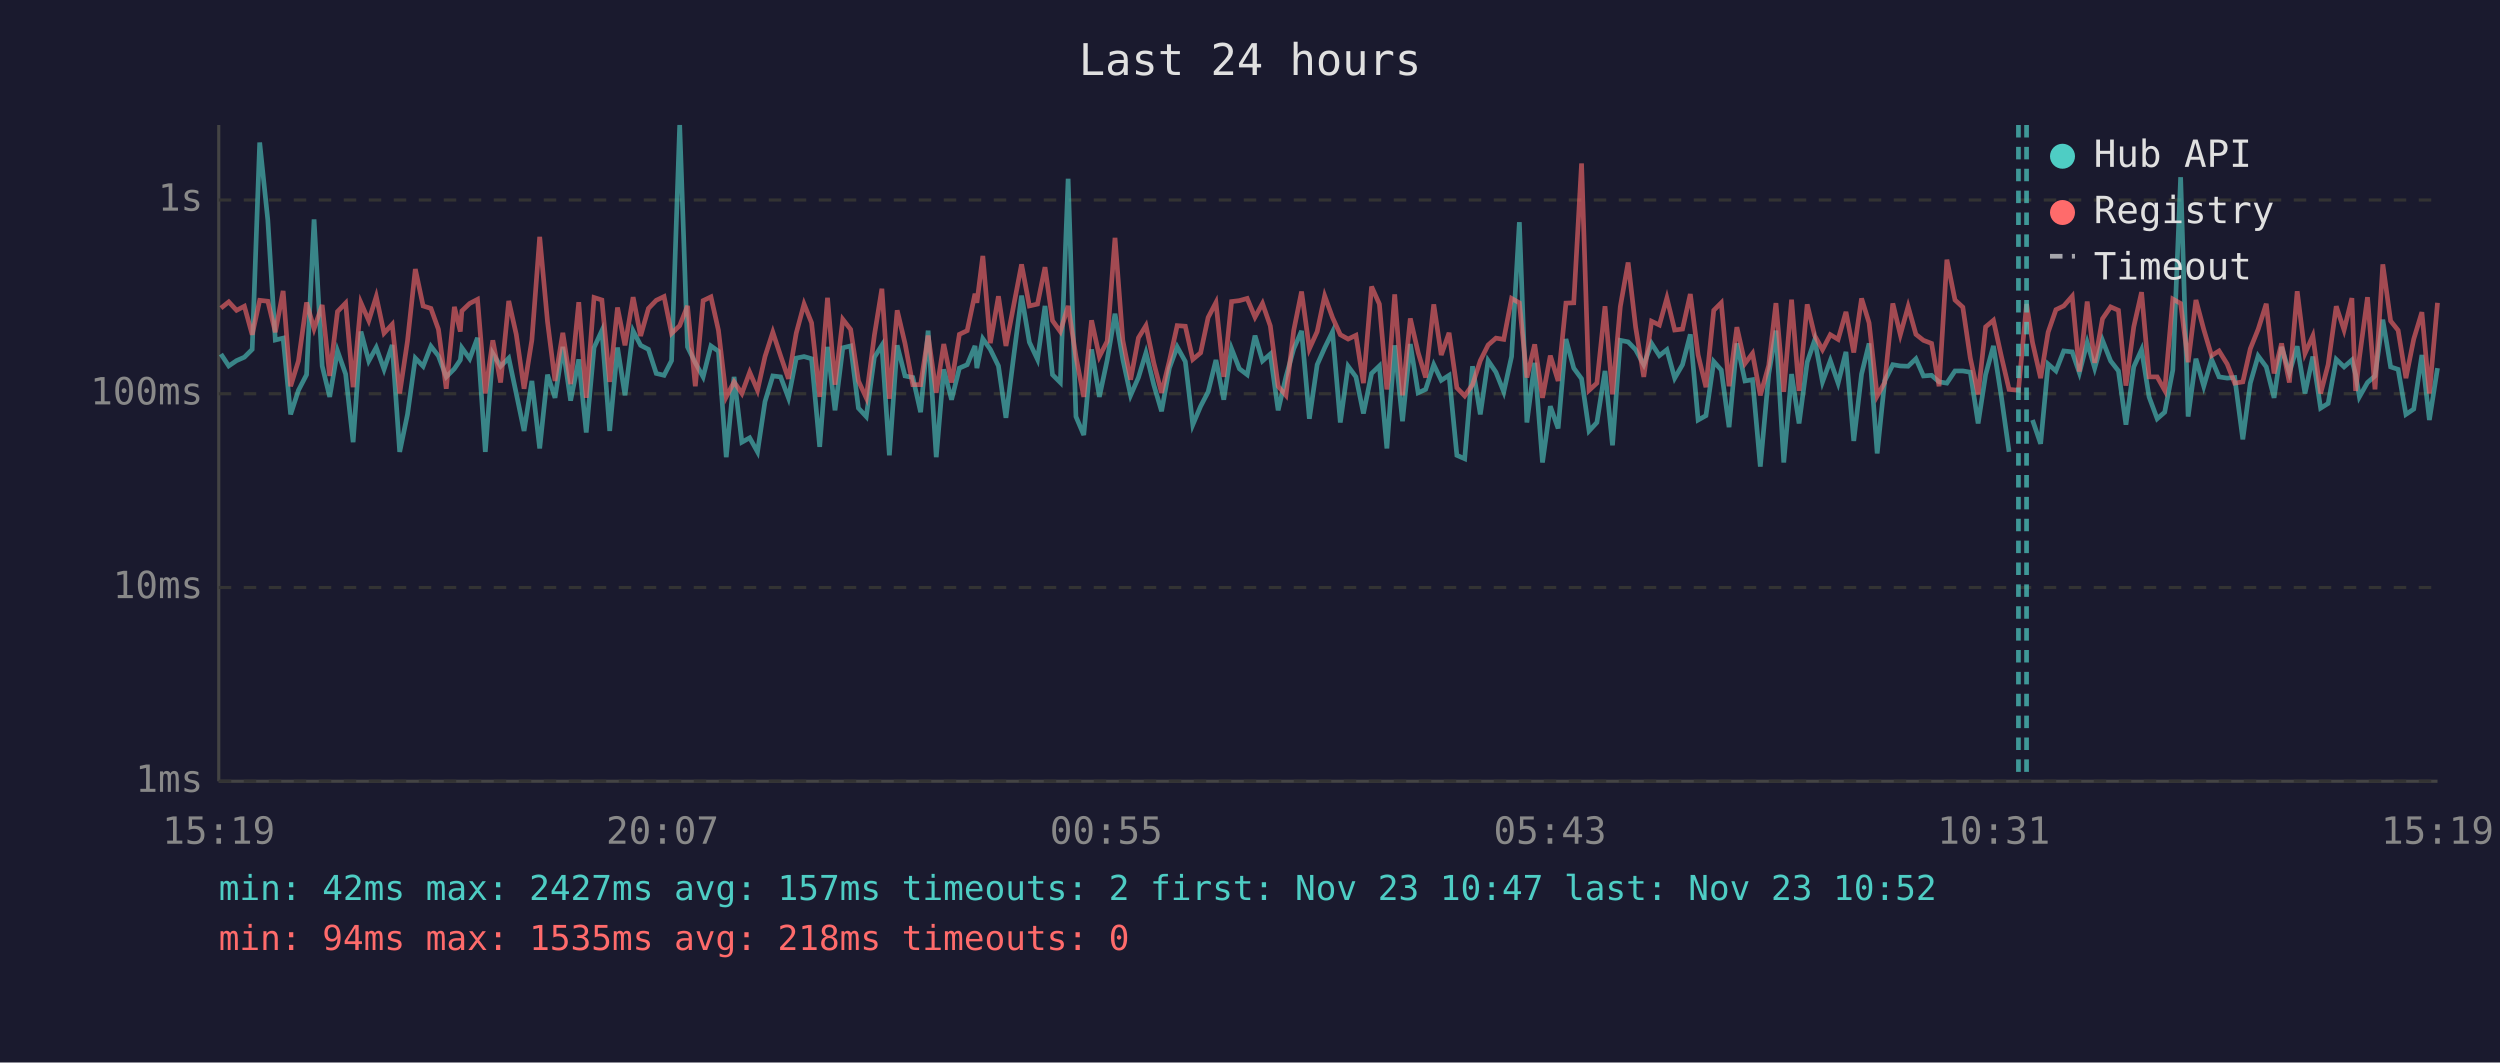
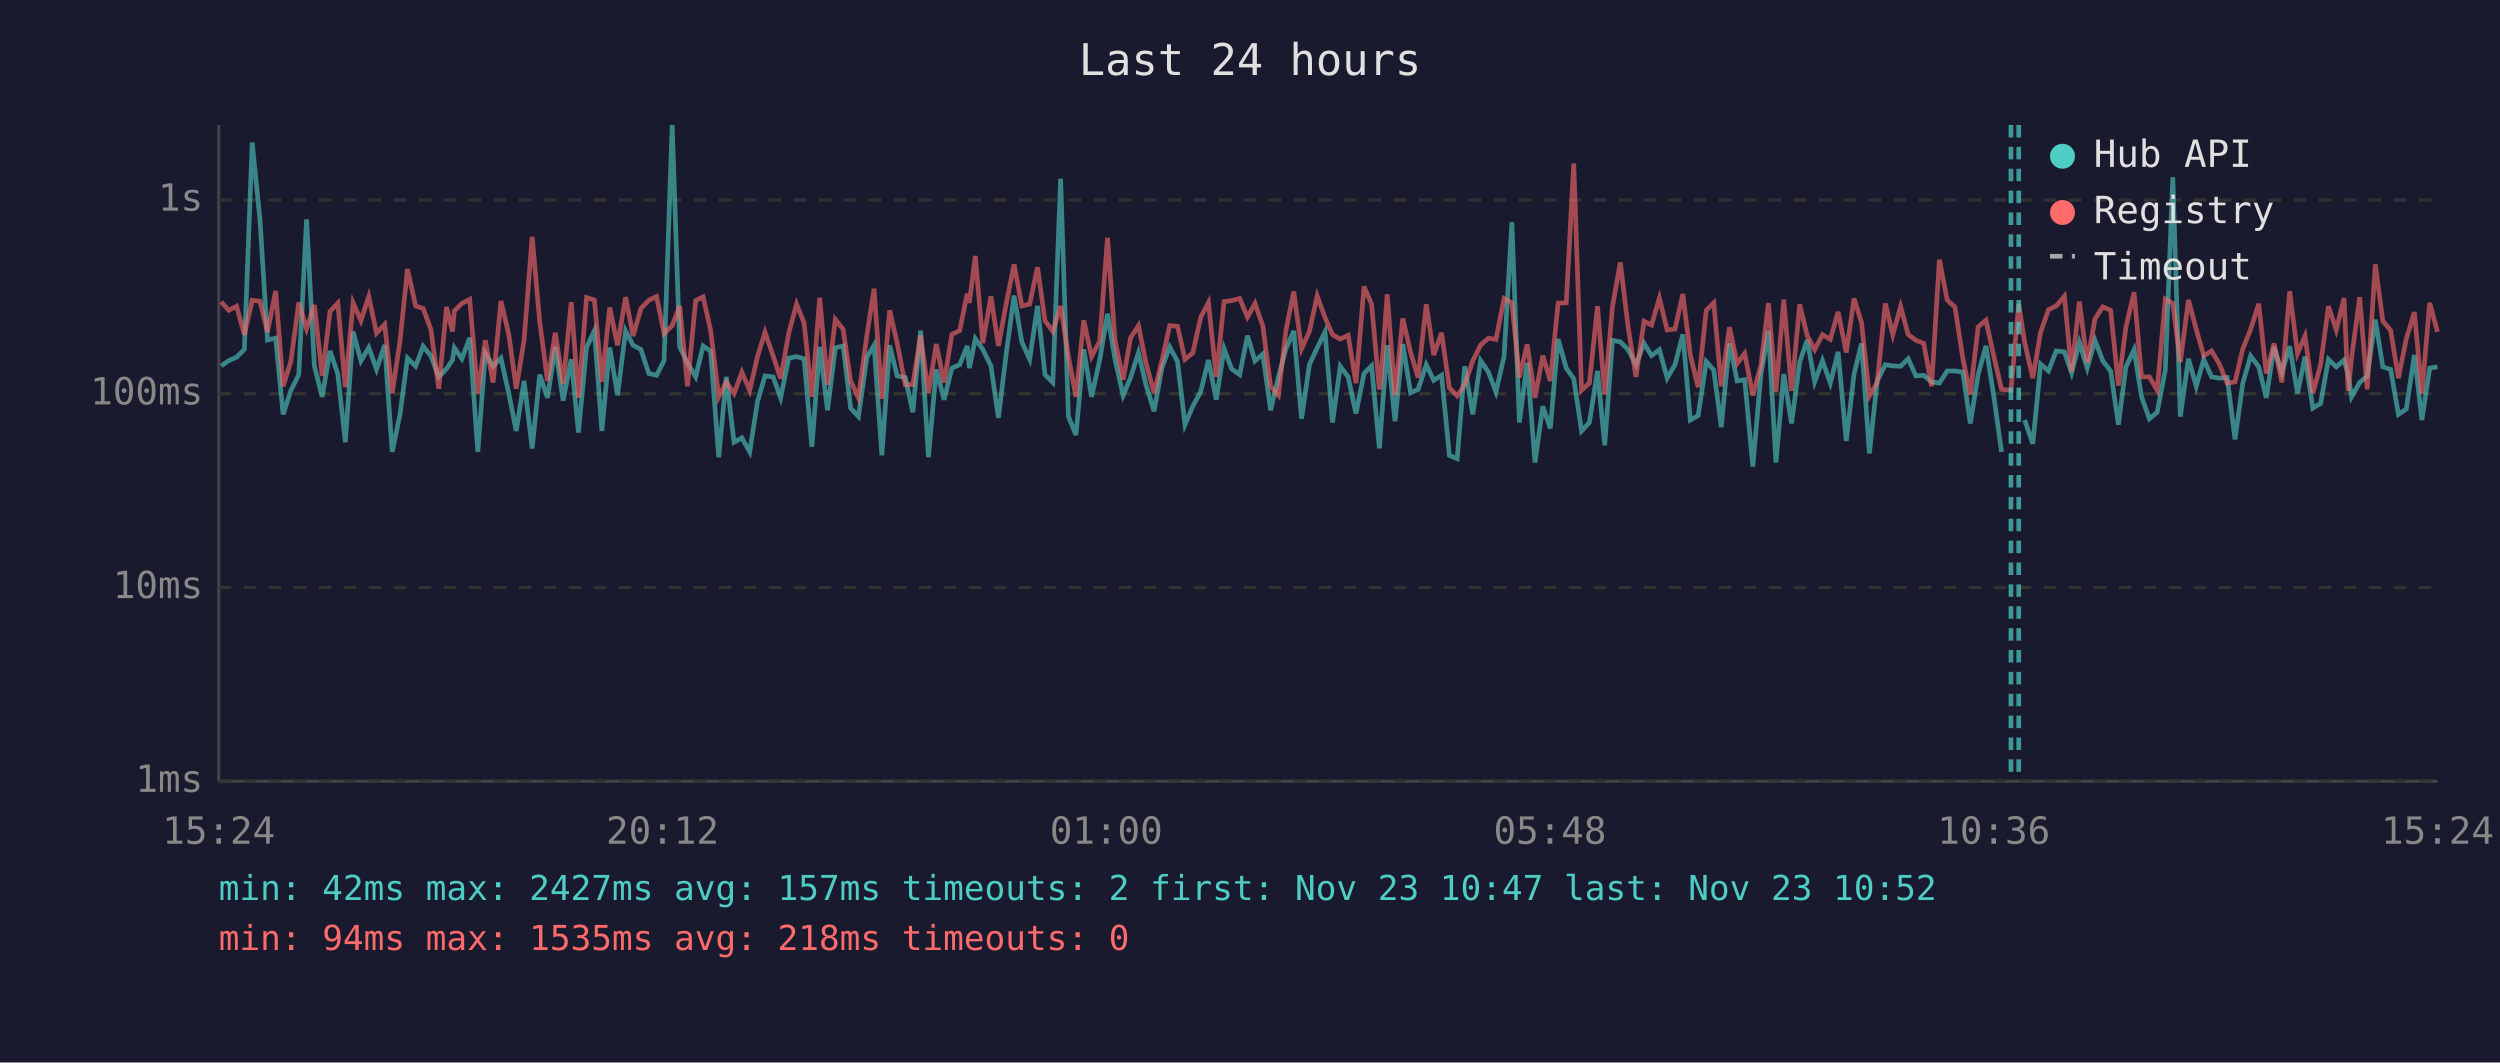
<svg xmlns="http://www.w3.org/2000/svg" viewBox="0 0 800 340" font-family="monospace" font-size="12">
  <rect width="800" height="340" fill="#1a1a2e" />
  <text x="400" y="24" fill="#e0e0e0" font-size="14" text-anchor="middle">Last 24 hours</text>
  <line x1="70" y1="40" x2="70" y2="250" stroke="#444" stroke-width="1" />
  <line x1="70" y1="250" x2="780" y2="250" stroke="#444" stroke-width="1" />
  <line x1="70" y1="250" x2="780" y2="250" stroke="#333" stroke-width="1" stroke-dasharray="4" />
  <text x="65" y="250" fill="#888" text-anchor="end" dominant-baseline="middle">1ms</text>
  <line x1="70" y1="188" x2="780" y2="188" stroke="#333" stroke-width="1" stroke-dasharray="4" />
  <text x="65" y="188" fill="#888" text-anchor="end" dominant-baseline="middle">10ms</text>
  <line x1="70" y1="126" x2="780" y2="126" stroke="#333" stroke-width="1" stroke-dasharray="4" />
  <text x="65" y="126" fill="#888" text-anchor="end" dominant-baseline="middle">100ms</text>
  <line x1="70" y1="64" x2="780" y2="64" stroke="#333" stroke-width="1" stroke-dasharray="4" />
  <text x="65" y="64" fill="#888" text-anchor="end" dominant-baseline="middle">1s</text>
-   <text x="70" y="270" fill="#888" text-anchor="middle">15:19</text>
-   <text x="212" y="270" fill="#888" text-anchor="middle">20:07</text>
-   <text x="354" y="270" fill="#888" text-anchor="middle">00:55</text>
-   <text x="496" y="270" fill="#888" text-anchor="middle">05:43</text>
-   <text x="638" y="270" fill="#888" text-anchor="middle">10:31</text>
-   <text x="780" y="270" fill="#888" text-anchor="middle">15:19</text>
-   <polyline points="70.7,113.3 73.2,117.1 75.7,115.4 78.2,114.3 80.7,111.8 83.1,45.6 85.7,70.4 88.1,108.8 90.6,108.2 93.0,132.6 95.5,124.9 98.1,119.9 100.5,70.2 103.1,117.1 105.5,127.0 108.0,112.3 110.6,119.7 113.0,141.5 115.5,106.1 118.0,115.5 120.4,111.2 122.9,118.2 125.5,110.4 127.9,144.6 130.4,132.6 132.9,114.6 135.4,117.2 137.9,110.8 140.3,113.9 142.8,120.6 145.4,118.0 147.3,115.2 147.8,111.3 150.3,114.8 152.8,108.1 155.3,144.6 157.7,113.1 160.2,117.2 162.8,114.6 165.2,125.9 167.7,137.9 170.2,121.9 172.7,143.5 175.2,119.9 177.6,127.3 180.1,111.0 182.6,128.2 185.2,115.0 187.6,138.4 190.1,111.2 192.6,105.8 195.1,137.9 197.6,111.2 200.0,126.5 202.6,105.9 205.0,110.5 207.5,111.8 210.0,119.5 212.5,120.1 214.9,115.4 217.5,40.0 220.0,111.0 222.5,116.1 225.0,120.6 227.5,110.7 229.9,112.4 232.4,146.3 234.9,120.6 237.4,141.5 239.9,140.1 242.4,144.6 244.8,128.5 247.3,120.3 249.8,120.6 252.3,127.3 254.8,114.6 257.3,114.1 259.7,114.8 262.3,143.0 264.8,111.0 267.2,131.3 269.7,111.3 272.2,110.7 274.7,130.6 277.2,133.3 279.8,114.3 282.2,110.5 284.6,145.7 287.1,110.5 289.6,120.3 292.1,120.8 294.6,131.9 297.0,105.8 299.6,146.3 302.0,118.2 304.5,127.9 307.0,117.8 309.5,116.7 312.0,110.7 312.6,117.8 314.5,108.4 316.9,111.8 319.5,117.1 321.9,133.7 324.5,113.1 326.9,94.6 329.4,109.5 332.0,115.0 334.4,97.9 336.8,119.9 339.3,122.4 341.8,57.2 344.3,133.3 346.8,139.2 349.3,111.8 351.8,127.0 354.3,115.2 356.8,100.4 359.3,115.0 361.8,126.5 364.3,120.8 366.7,112.9 369.2,123.1 371.7,131.6 374.2,117.8 376.7,111.0 379.3,115.7 381.7,135.9 384.2,130.0 386.6,125.4 389.1,115.2 391.6,127.9 394.1,111.6 396.6,118.0 399.1,119.9 401.6,107.4 404.0,115.5 406.5,113.3 409.0,131.3 411.5,120.6 414.0,111.6 416.5,105.9 419.0,134.0 421.5,116.7 423.9,111.3 426.4,106.2 428.9,135.2 431.4,117.2 433.9,120.6 436.3,132.3 438.9,119.5 441.4,117.1 443.8,143.5 444.3,136.7 446.3,110.5 448.8,134.8 451.3,110.1 453.8,125.7 456.2,124.6 458.8,116.7 461.2,121.7 463.7,120.1 466.2,145.7 468.7,146.8 471.2,117.2 473.7,132.6 476.2,115.4 478.7,119.1 481.2,125.4 483.7,114.1 486.2,71.1 488.6,135.2 491.1,116.1 493.6,148.0 496.1,130.0 498.6,137.1 501.1,108.5 503.6,117.8 506.1,121.2 508.5,137.9 511.0,135.2 513.6,118.7 516.0,142.5 518.5,108.9 521.0,109.4 523.4,111.9 526.0,116.7 528.5,109.9 531.0,113.8 533.4,111.9 535.9,121.0 538.4,116.7 540.9,107.0 543.4,134.4 545.9,133.0 548.4,115.7 550.8,118.4 553.3,136.7 555.8,109.9 558.4,121.9 560.8,121.5 563.3,149.3 566.0,119.7 568.3,105.8 570.8,148.0 573.3,119.7 575.7,135.5 578.3,115.9 580.7,108.8 583.2,122.2 585.7,115.4 588.2,122.6 590.7,112.6 593.2,141.1 595.7,119.7 598.1,109.9 600.7,145.1 603.1,121.9 605.7,116.7 608.1,117.1 610.6,117.2 613.1,114.8 615.5,120.3 618.1,120.1 620.5,122.2 623.0,122.6 625.6,118.7 628.1,118.7 630.5,119.1 633.0,135.5 635.4,119.9 637.9,110.7 640.4,126.7 642.9,144.6" fill="none" stroke="#4ecdc4" stroke-width="1.5" opacity="0.6" />
-   <polyline points="650.4,134.4 653.0,142.0 655.4,116.5 657.9,118.7 660.4,112.3 663.1,112.6 665.4,119.3 667.9,109.6 670.3,117.8 672.8,108.9 675.4,115.5 677.9,118.7 680.3,135.9 682.8,117.4 685.3,111.9 687.7,127.0 690.3,134.0 692.7,131.9 695.3,118.4 697.8,56.7 700.2,133.3 702.7,114.8 705.2,123.6 707.7,115.0 710.1,120.6 712.7,121.0 715.1,120.8 717.7,140.6 720.1,122.6 722.6,113.9 725.2,117.4 727.7,127.3 730.1,111.0 732.6,119.3 735.1,110.8 737.6,125.9 740.1,114.1 742.6,130.6 745.0,129.1 747.6,115.0 750.1,117.4 752.6,115.2 753.8,119.9 755.0,127.0 757.6,122.4 760.0,120.3 762.5,102.3 765.0,117.4 767.4,118.2 769.9,132.6 772.4,130.9 775.0,113.6 777.4,134.4 780.0,117.8" fill="none" stroke="#4ecdc4" stroke-width="1.5" opacity="0.6" />
-   <polyline points="70.7,98.6 73.2,96.6 75.7,99.3 78.2,98.0 80.7,107.1 83.1,96.1 85.7,96.4 88.1,106.3 90.6,93.1 93.0,123.6 95.5,115.5 98.1,96.8 100.5,105.2 103.1,97.6 105.5,120.3 108.0,99.7 110.6,97.0 113.0,123.9 115.5,96.9 118.0,102.6 120.4,94.9 122.9,106.6 125.5,103.8 127.9,125.9 130.4,109.1 132.9,86.1 135.4,97.9 137.9,98.7 140.3,105.4 142.8,124.4 145.4,98.2 147.3,106.1 147.8,99.5 150.3,97.1 152.8,95.8 155.3,125.9 157.7,108.9 160.2,122.4 162.8,96.3 165.2,107.0 167.7,124.4 170.2,108.8 172.7,75.8 175.2,102.9 177.6,121.9 180.1,106.5 182.6,122.9 185.2,96.7 187.6,127.3 190.1,95.2 192.6,96.0 195.1,122.2 197.6,98.4 200.0,110.5 202.6,95.1 205.0,107.5 207.5,98.7 210.0,96.1 212.5,94.9 214.9,106.7 217.5,104.2 220.0,97.9 222.5,123.6 225.0,96.2 227.5,95.0 229.9,105.7 232.4,127.0 234.9,122.2 237.4,125.9 239.9,119.1 242.4,124.9 244.8,114.1 247.3,106.3 249.8,113.9 252.3,121.2 254.8,106.6 257.3,97.3 259.7,103.3 262.3,127.0 264.8,95.3 267.2,123.1 269.7,102.2 272.2,105.4 274.7,121.9 277.2,127.3 279.8,107.3 282.2,92.4 284.6,127.6 287.1,99.3 289.6,109.9 292.1,123.1 294.6,123.1 297.0,107.4 299.6,125.7 302.0,110.1 304.5,122.4 307.0,107.0 309.5,105.8 312.0,94.0 312.6,96.9 314.5,81.9 316.9,109.8 319.5,94.8 321.9,110.7 324.5,97.1 326.9,84.6 329.4,97.9 332.0,97.3 334.4,85.5 336.8,102.6 339.3,106.1 341.8,97.9 344.3,114.1 346.8,127.0 349.3,102.5 351.8,114.1 354.3,109.2 356.8,76.1 359.3,108.9 361.8,121.5 364.3,108.1 366.7,104.2 369.2,116.1 371.7,125.7 374.2,115.5 376.7,104.2 379.3,104.4 381.7,115.0 384.2,112.9 386.6,101.6 389.1,96.8 391.6,120.6 394.1,96.5 396.6,96.2 399.1,95.5 401.6,101.5 404.0,97.1 406.5,104.3 409.0,123.6 411.5,126.5 414.0,105.7 416.5,93.3 419.0,111.6 421.5,106.1 423.9,94.7 426.4,101.6 428.9,107.1 431.4,108.5 433.9,107.3 436.3,122.6 438.9,91.7 441.4,97.3 443.8,124.6 444.3,121.5 446.3,94.2 448.8,126.5 451.3,101.9 453.8,112.8 456.2,120.8 458.8,97.4 461.2,113.6 463.7,106.5 466.2,124.1 468.7,126.7 471.2,123.1 473.7,115.4 476.2,110.4 478.7,108.2 481.2,108.6 483.7,95.5 486.2,96.9 488.6,120.8 491.1,110.2 493.6,127.3 496.1,113.8 498.6,121.9 501.1,97.0 503.6,96.9 506.1,52.3 508.5,124.9 511.0,122.6 513.6,98.0 516.0,126.2 518.5,98.1 521.0,84.0 523.4,104.7 526.0,120.6 528.5,102.8 531.0,104.0 533.4,95.4 535.9,105.6 538.4,105.3 540.9,94.1 543.4,113.6 545.9,123.9 548.4,99.3 550.8,96.9 553.3,123.6 555.8,104.7 558.4,116.3 560.8,113.1 563.3,126.5 566.0,116.9 568.3,97.0 570.8,125.4 573.3,95.9 575.7,125.1 578.3,97.4 580.7,107.4 583.2,111.9 585.7,107.1 588.2,108.6 590.7,99.8 593.2,112.8 595.7,95.5 598.1,103.3 600.7,126.7 603.1,122.4 605.7,97.1 608.1,107.1 610.6,98.1 613.1,107.0 615.5,108.9 618.1,109.9 620.5,123.6 623.0,83.1 625.6,96.0 628.1,98.3 630.5,114.6 633.0,126.2 635.4,104.6 637.9,102.5 640.4,113.9 642.9,124.6 645.9,124.9 648.5,97.3 650.4,109.6 653.0,121.0 655.4,106.3 657.9,99.1 660.4,97.9 663.1,94.8 665.4,118.9 667.9,96.5 670.3,116.1 672.8,102.0 675.4,98.2 677.9,99.3 680.3,123.4 682.8,104.6 685.3,93.5 687.7,120.6 690.3,120.6 692.7,124.9 695.3,95.7 697.8,97.1 700.2,115.9 702.7,96.0 705.2,105.4 707.7,113.8 710.1,112.3 712.7,116.5 715.1,122.6 717.7,122.2 720.1,111.6 722.6,105.4 725.2,97.2 727.7,119.5 730.1,109.9 732.6,122.4 735.1,93.2 737.6,113.1 740.1,107.5 742.6,125.9 745.0,116.7 747.6,98.0 750.1,105.6 752.6,95.4 753.8,125.1 755.0,114.5 757.6,95.1 760.0,124.6 762.5,84.6 765.0,102.7 767.4,105.7 769.9,121.0 772.4,108.5 775.0,99.9 777.4,125.9 780.0,96.9" fill="none" stroke="#ff6b6b" stroke-width="1.5" opacity="0.6" />
-   <line x1="645.9" y1="40" x2="645.9" y2="250" stroke="#4ecdc4" stroke-width="1.5" stroke-dasharray="4,3" opacity="0.7" />
-   <line x1="648.5" y1="40" x2="648.5" y2="250" stroke="#4ecdc4" stroke-width="1.5" stroke-dasharray="4,3" opacity="0.7" />
+   <text x="70" y="270" fill="#888" text-anchor="middle">15:24</text>
+   <text x="212" y="270" fill="#888" text-anchor="middle">20:12</text>
+   <text x="354" y="270" fill="#888" text-anchor="middle">01:00</text>
+   <text x="496" y="270" fill="#888" text-anchor="middle">05:48</text>
+   <text x="638" y="270" fill="#888" text-anchor="middle">10:36</text>
+   <text x="780" y="270" fill="#888" text-anchor="middle">15:24</text>
+   <polyline points="70.8,117.1 73.2,115.4 75.7,114.3 78.2,111.8 80.7,45.6 83.2,70.4 85.6,108.8 88.2,108.2 90.6,132.6 93.1,124.9 95.6,119.9 98.1,70.2 100.6,117.1 103.1,127.0 105.6,112.3 108.1,119.7 110.5,141.5 113.0,106.1 115.5,115.5 118.0,111.2 120.5,118.2 123.1,110.4 125.5,144.6 128.0,132.6 130.4,114.6 133.0,117.2 135.4,110.8 137.9,113.9 140.4,120.6 142.9,118.0 144.8,115.2 145.4,111.3 147.8,114.8 150.3,108.1 152.9,144.6 155.3,113.1 157.8,117.2 160.3,114.6 162.8,125.9 165.2,137.9 167.7,121.9 170.3,143.5 172.7,119.9 175.2,127.3 177.7,111.0 180.2,128.2 182.8,115.0 185.1,138.4 187.7,111.2 190.2,105.8 192.6,137.9 195.1,111.2 197.6,126.5 200.2,105.9 202.6,110.5 205.1,111.8 207.6,119.5 210.1,120.1 212.5,115.4 215.1,40.0 217.5,111.0 220.0,116.1 222.6,120.6 225.0,110.7 227.4,112.4 230.0,146.3 232.4,120.6 234.9,141.5 237.4,140.1 239.9,144.6 242.4,128.5 244.8,120.3 247.4,120.6 249.8,127.3 252.4,114.6 254.9,114.1 257.3,114.8 259.8,143.0 262.3,111.0 264.8,131.3 267.3,111.3 269.8,110.7 272.2,130.6 274.7,133.3 277.4,114.3 279.7,110.5 282.2,145.7 284.7,110.5 287.1,120.3 289.7,120.8 292.1,131.9 294.6,105.8 297.1,146.3 299.6,118.2 302.1,127.9 304.6,117.8 307.1,116.7 309.5,110.7 310.2,117.8 312.1,108.4 314.5,111.8 317.1,117.1 319.5,133.7 322.0,113.1 324.5,94.6 327.0,109.5 329.5,115.0 332.0,97.9 334.4,119.9 336.9,122.4 339.4,57.2 341.9,133.3 344.3,139.2 346.8,111.8 349.3,127.0 351.9,115.2 354.4,100.4 356.8,115.0 359.4,126.5 361.8,120.8 364.3,112.9 366.7,123.1 369.3,131.6 371.8,117.8 374.3,111.0 376.8,115.7 379.2,135.9 381.7,130.0 384.2,125.4 386.7,115.2 389.2,127.9 391.7,111.6 394.1,118.0 396.7,119.9 399.2,107.4 401.6,115.5 404.1,113.3 406.6,131.3 409.1,120.6 411.5,111.6 414.0,105.9 416.5,134.0 419.0,116.7 421.5,111.3 424.0,106.2 426.4,135.2 428.9,117.2 431.4,120.6 433.9,132.3 436.5,119.5 438.9,117.1 441.4,143.5 441.9,136.7 443.9,110.5 446.4,134.8 448.9,110.1 451.4,125.7 453.8,124.6 456.4,116.7 458.8,121.7 461.3,120.1 463.8,145.7 466.3,146.8 468.7,117.2 471.3,132.6 473.8,115.4 476.3,119.1 478.7,125.4 481.3,114.1 483.8,71.1 486.2,135.2 488.7,116.1 491.2,148.0 493.7,130.0 496.1,137.1 498.6,108.5 501.2,117.8 503.6,121.2 506.1,137.9 508.6,135.2 511.2,118.7 513.5,142.5 516.0,108.9 518.5,109.4 521.0,111.9 523.5,116.7 526.1,109.9 528.5,113.8 531.0,111.9 533.5,121.0 536.0,116.7 538.5,107.0 540.9,134.4 543.4,133.0 546.0,115.7 548.4,118.4 550.8,136.7 553.4,109.9 555.9,121.9 558.3,121.5 560.9,149.3 563.5,119.7 565.9,105.8 568.3,148.0 570.8,119.7 573.3,135.5 575.9,115.9 578.3,108.8 580.7,122.2 583.2,115.4 585.7,122.6 588.2,112.6 590.8,141.1 593.3,119.7 595.7,109.9 598.2,145.1 600.7,121.9 603.3,116.7 605.7,117.1 608.2,117.2 610.6,114.8 613.1,120.3 615.6,120.1 618.1,122.2 620.6,122.6 623.1,118.7 625.6,118.7 628.1,119.1 630.5,135.5 633.0,119.9 635.5,110.7 638.0,126.7 640.5,144.6" fill="none" stroke="#4ecdc4" stroke-width="1.5" opacity="0.6" />
+   <polyline points="647.9,134.4 650.5,142.0 653.0,116.5 655.5,118.7 658.0,112.3 660.6,112.6 662.9,119.3 665.4,109.6 667.9,117.8 670.4,108.9 672.9,115.5 675.4,118.7 677.9,135.9 680.3,117.4 682.9,111.9 685.3,127.0 687.8,134.0 690.3,131.9 692.9,118.4 695.3,56.7 697.7,133.3 700.3,114.8 702.8,123.6 705.2,115.0 707.7,120.6 710.2,121.0 712.7,120.8 715.2,140.6 717.7,122.6 720.2,113.9 722.8,117.4 725.2,127.3 727.7,111.0 730.2,119.3 732.7,110.8 735.2,125.9 737.6,114.1 740.1,130.6 742.6,129.1 745.1,115.0 747.6,117.4 750.1,115.2 751.4,119.9 752.5,127.0 755.1,122.4 757.5,120.3 760.1,102.3 762.5,117.4 765.0,118.2 767.5,132.6 770.0,130.9 772.6,113.6 775.0,134.4 777.5,117.8 780.0,117.4" fill="none" stroke="#4ecdc4" stroke-width="1.5" opacity="0.6" />
+   <polyline points="70.8,96.6 73.2,99.3 75.7,98.0 78.2,107.1 80.7,96.1 83.2,96.4 85.6,106.3 88.2,93.1 90.6,123.6 93.1,115.5 95.6,96.8 98.1,105.2 100.6,97.6 103.1,120.3 105.6,99.7 108.1,97.0 110.5,123.9 113.0,96.9 115.5,102.6 118.0,94.9 120.5,106.6 123.1,103.8 125.5,125.9 128.0,109.1 130.4,86.1 133.0,97.9 135.4,98.7 137.9,105.4 140.4,124.4 142.9,98.2 144.8,106.1 145.4,99.5 147.8,97.1 150.3,95.8 152.9,125.9 155.3,108.9 157.8,122.4 160.3,96.3 162.8,107.0 165.2,124.4 167.7,108.8 170.3,75.8 172.7,102.9 175.2,121.9 177.7,106.5 180.2,122.9 182.8,96.7 185.1,127.3 187.7,95.2 190.2,96.0 192.6,122.2 195.1,98.4 197.6,110.5 200.2,95.1 202.6,107.5 205.1,98.7 207.6,96.1 210.1,94.9 212.5,106.7 215.1,104.2 217.5,97.9 220.0,123.6 222.6,96.2 225.0,95.0 227.4,105.7 230.0,127.0 232.4,122.2 234.9,125.9 237.4,119.1 239.9,124.9 242.4,114.1 244.8,106.3 247.4,113.9 249.8,121.2 252.4,106.6 254.9,97.3 257.3,103.3 259.8,127.0 262.3,95.3 264.8,123.1 267.3,102.2 269.8,105.4 272.2,121.9 274.7,127.3 277.4,107.3 279.7,92.4 282.2,127.6 284.7,99.3 287.1,109.9 289.7,123.1 292.1,123.1 294.6,107.4 297.1,125.7 299.6,110.1 302.1,122.4 304.6,107.0 307.1,105.8 309.5,94.0 310.2,96.9 312.1,81.9 314.5,109.8 317.1,94.8 319.5,110.7 322.0,97.1 324.5,84.6 327.0,97.9 329.5,97.3 332.0,85.5 334.4,102.6 336.9,106.1 339.4,97.9 341.9,114.1 344.3,127.0 346.8,102.5 349.3,114.1 351.9,109.2 354.4,76.1 356.8,108.9 359.4,121.5 361.8,108.1 364.3,104.2 366.7,116.1 369.3,125.7 371.8,115.5 374.3,104.2 376.8,104.4 379.2,115.0 381.7,112.9 384.2,101.6 386.7,96.8 389.2,120.6 391.7,96.5 394.1,96.2 396.7,95.5 399.2,101.5 401.6,97.1 404.1,104.3 406.6,123.6 409.1,126.5 411.5,105.7 414.0,93.3 416.5,111.6 419.0,106.1 421.5,94.7 424.0,101.6 426.4,107.1 428.9,108.5 431.4,107.3 433.9,122.6 436.5,91.7 438.9,97.3 441.4,124.6 441.9,121.5 443.9,94.2 446.4,126.5 448.9,101.9 451.4,112.8 453.8,120.8 456.4,97.4 458.8,113.6 461.3,106.5 463.8,124.1 466.3,126.7 468.7,123.1 471.3,115.4 473.8,110.4 476.3,108.2 478.7,108.6 481.3,95.5 483.8,96.9 486.2,120.8 488.7,110.2 491.2,127.3 493.7,113.8 496.1,121.9 498.6,97.0 501.2,96.9 503.6,52.3 506.1,124.9 508.6,122.6 511.2,98.0 513.5,126.2 516.0,98.1 518.5,84.0 521.0,104.7 523.5,120.6 526.1,102.8 528.5,104.0 531.0,95.4 533.5,105.6 536.0,105.3 538.5,94.1 540.9,113.6 543.4,123.9 546.0,99.3 548.4,96.9 550.8,123.6 553.4,104.7 555.9,116.3 558.3,113.1 560.9,126.5 563.5,116.9 565.9,97.0 568.3,125.4 570.8,95.9 573.3,125.1 575.9,97.4 578.3,107.4 580.7,111.9 583.2,107.1 585.7,108.6 588.2,99.8 590.8,112.8 593.3,95.5 595.7,103.3 598.2,126.7 600.7,122.4 603.3,97.1 605.7,107.1 608.2,98.1 610.6,107.0 613.1,108.9 615.6,109.9 618.1,123.6 620.6,83.1 623.1,96.0 625.6,98.3 628.1,114.6 630.5,126.2 633.0,104.6 635.5,102.5 638.0,113.9 640.5,124.6 643.5,124.9 646.0,97.3 647.9,109.6 650.5,121.0 653.0,106.3 655.5,99.1 658.0,97.9 660.6,94.8 662.9,118.9 665.4,96.5 667.9,116.1 670.4,102.0 672.9,98.2 675.4,99.3 677.9,123.4 680.3,104.6 682.9,93.5 685.3,120.6 687.8,120.6 690.3,124.9 692.9,95.7 695.3,97.1 697.7,115.9 700.3,96.0 702.8,105.4 705.2,113.8 707.7,112.3 710.2,116.5 712.7,122.6 715.2,122.2 717.7,111.6 720.2,105.4 722.8,97.2 725.2,119.5 727.7,109.9 730.2,122.4 732.7,93.2 735.2,113.1 737.6,107.5 740.1,125.9 742.6,116.7 745.1,98.0 747.6,105.6 750.1,95.4 751.4,125.1 752.5,114.5 755.1,95.1 757.5,124.6 760.1,84.6 762.5,102.7 765.0,105.7 767.5,121.0 770.0,108.5 772.6,99.9 775.0,125.9 777.5,96.9 780.0,106.2" fill="none" stroke="#ff6b6b" stroke-width="1.5" opacity="0.6" />
+   <line x1="643.5" y1="40" x2="643.5" y2="250" stroke="#4ecdc4" stroke-width="1.5" stroke-dasharray="4,3" opacity="0.7" />
+   <line x1="646.0" y1="40" x2="646.0" y2="250" stroke="#4ecdc4" stroke-width="1.5" stroke-dasharray="4,3" opacity="0.7" />
  <circle cx="660" cy="50" r="4" fill="#4ecdc4" />
  <text x="670" y="50" fill="#e0e0e0" dominant-baseline="middle">Hub API</text>
  <circle cx="660" cy="68" r="4" fill="#ff6b6b" />
  <text x="670" y="68" fill="#e0e0e0" dominant-baseline="middle">Registry</text>
  <line x1="656" y1="82" x2="664" y2="82" stroke="#e0e0e0" stroke-width="1.5" stroke-dasharray="4,3" opacity="0.7" />
  <text x="670" y="86" fill="#e0e0e0" dominant-baseline="middle">Timeout</text>
  <text x="70" y="288" fill="#4ecdc4" font-size="11">min: 42ms  max: 2427ms  avg: 157ms  timeouts: 2  first: Nov 23 10:47  last: Nov 23 10:52</text>
  <text x="70" y="304" fill="#ff6b6b" font-size="11">min: 94ms  max: 1535ms  avg: 218ms  timeouts: 0</text>
</svg>
